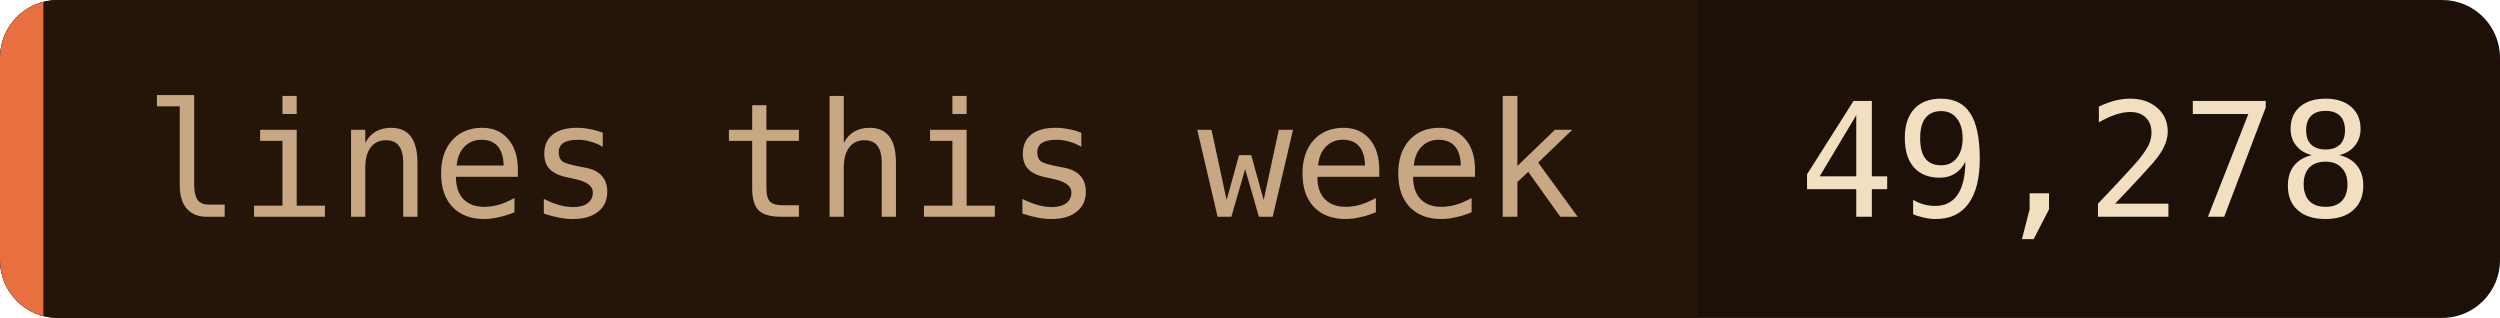
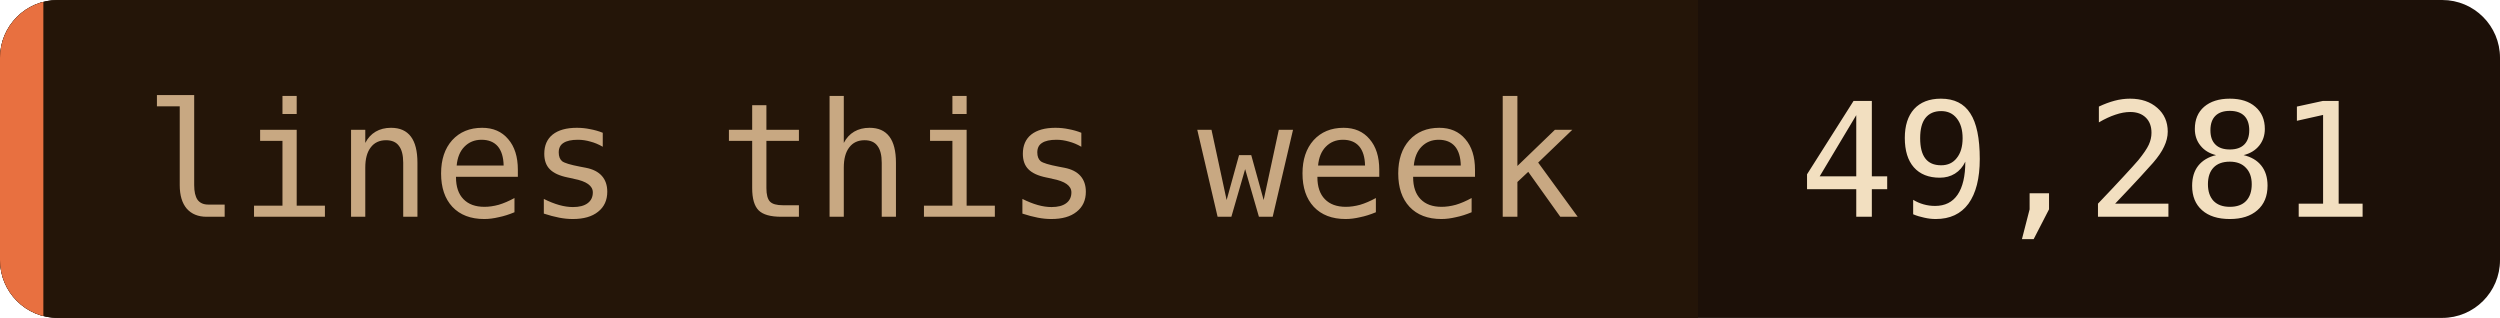
- <svg xmlns="http://www.w3.org/2000/svg" width="173" height="22" role="img" aria-label="lines this week: 49,278">
+ <svg xmlns="http://www.w3.org/2000/svg" width="173" height="22" role="img" aria-label="lines this week: 49,281">
  <clipPath id="c">
    <rect width="173" height="22" rx="4" />
  </clipPath>
  <g clip-path="url(#c)">
    <rect width="173" height="22" fill="#1c1008" />
    <rect width="117.5" height="22" fill="#241508" />
    <rect width="3" height="22" fill="#e87040" />
  </g>
  <g font-family="'JetBrains Mono', 'Fira Code', ui-monospace, SFMono-Regular, Menlo, monospace" font-size="11">
    <text x="10" y="15" fill="#c8a882">lines this week</text>
-     <text x="124.5" y="15" fill="#f2dfc0">49,278</text>
+     <text x="124.5" y="15" fill="#f2dfc0">49,281</text>
  </g>
</svg>
